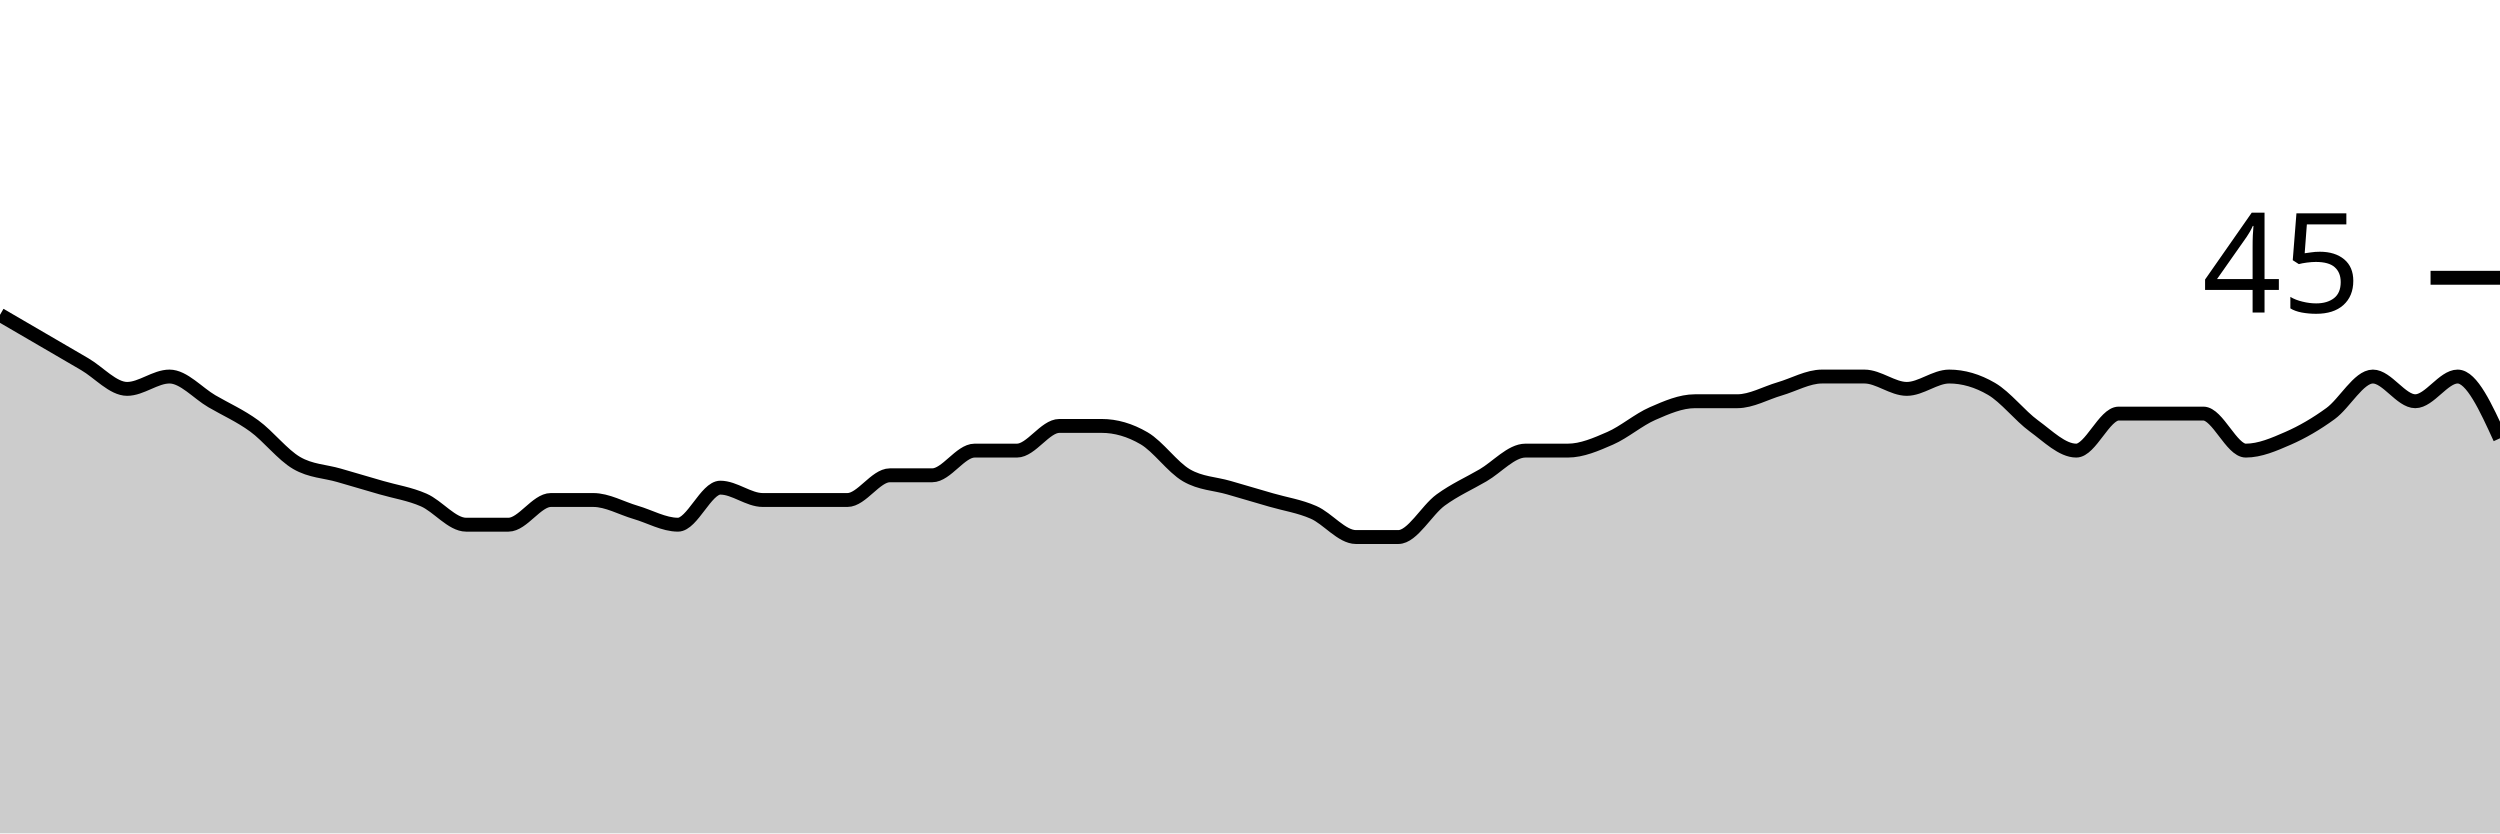
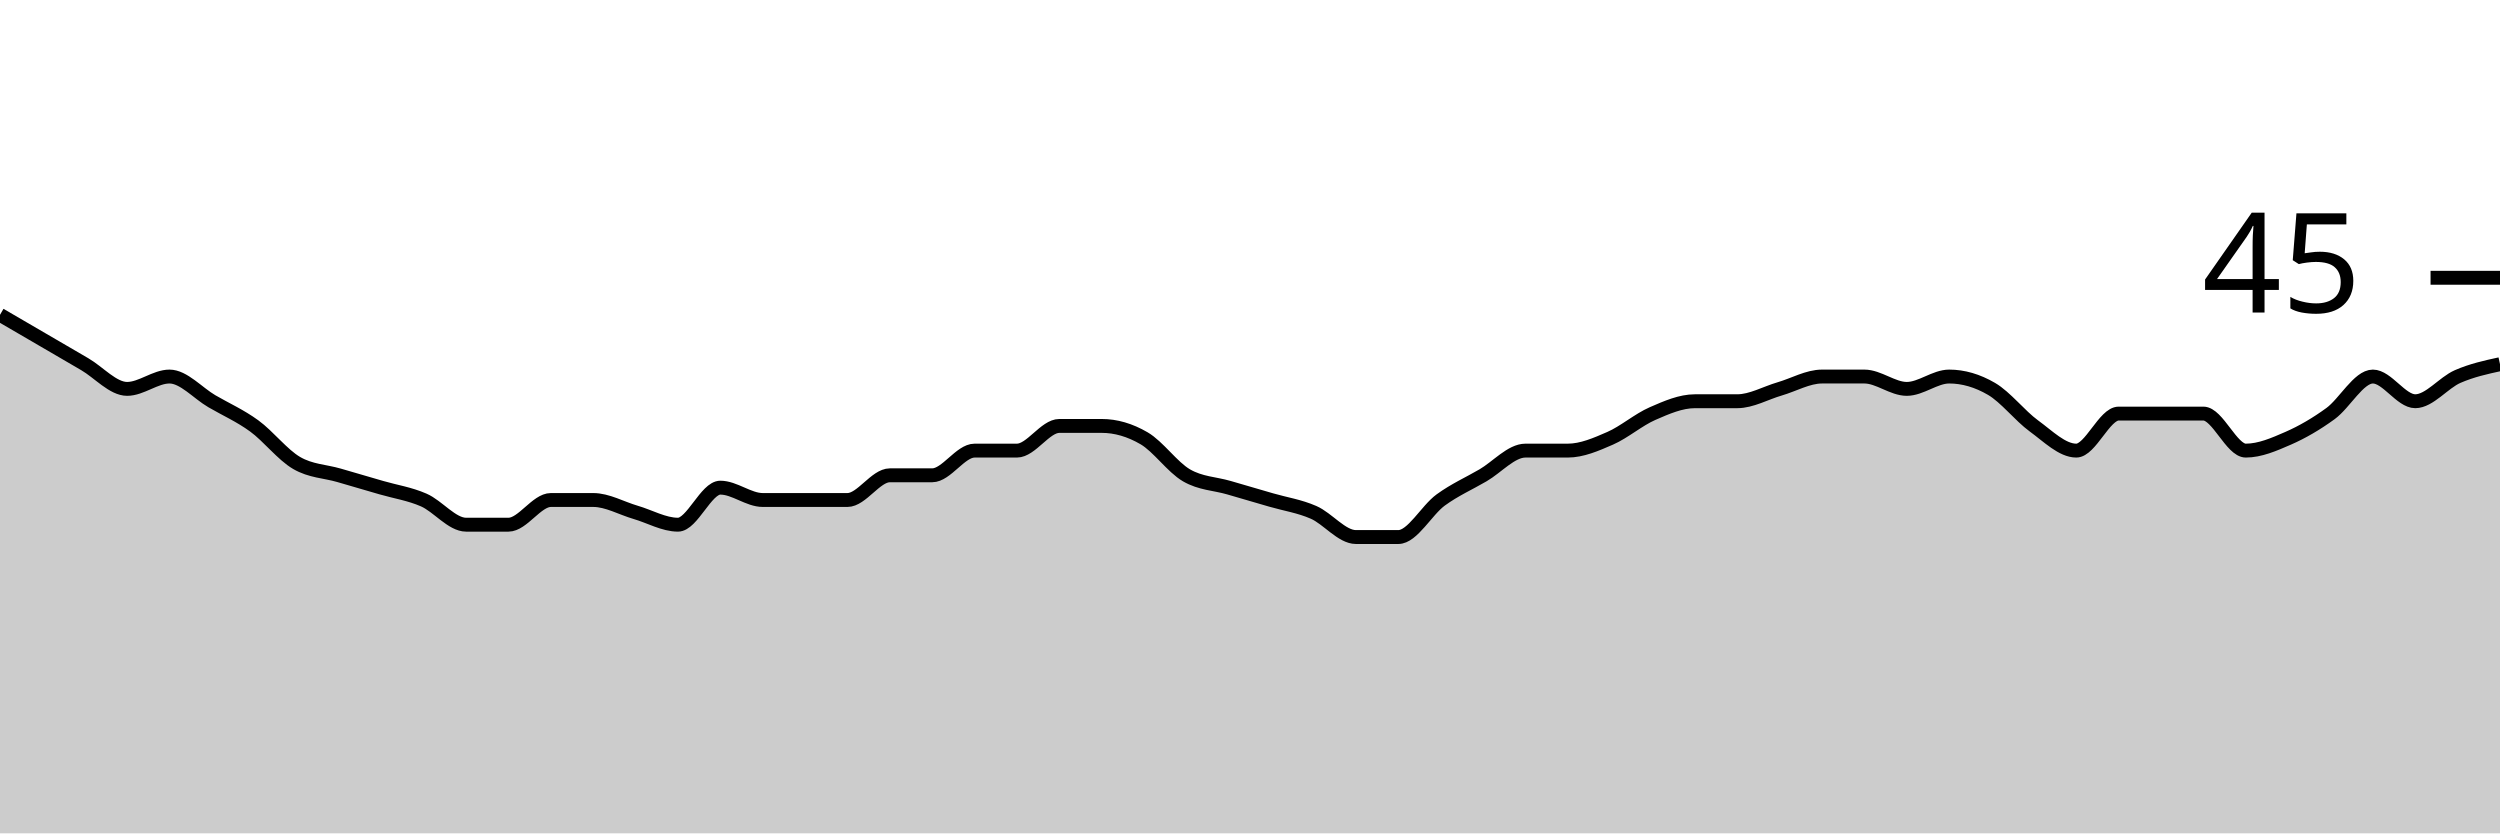
<svg xmlns="http://www.w3.org/2000/svg" viewBox="0 0 180 60">
  <g transform="translate(0,20)">
-     <path class="area" fill="rgba(0, 0, 0, 0.2)" d="M0,2.667C1.017,3.259,2.034,3.852,3.051,4.444C4.068,5.037,5.085,5.63,6.102,6.222C7.119,6.815,8.136,8,9.153,8C10.169,8,11.186,7.111,12.203,7.111C13.22,7.111,14.237,8.296,15.254,8.889C16.271,9.481,17.288,9.926,18.305,10.667C19.322,11.407,20.339,12.741,21.356,13.333C22.373,13.926,23.39,13.926,24.407,14.222C25.424,14.519,26.441,14.815,27.458,15.111C28.475,15.407,29.492,15.556,30.508,16C31.525,16.444,32.542,17.778,33.559,17.778C34.576,17.778,35.593,17.778,36.61,17.778C37.627,17.778,38.644,16,39.661,16C40.678,16,41.695,16,42.712,16C43.729,16,44.746,16.593,45.763,16.889C46.78,17.185,47.797,17.778,48.814,17.778C49.831,17.778,50.847,15.111,51.864,15.111C52.881,15.111,53.898,16,54.915,16C55.932,16,56.949,16,57.966,16C58.983,16,60,16,61.017,16C62.034,16,63.051,14.222,64.068,14.222C65.085,14.222,66.102,14.222,67.119,14.222C68.136,14.222,69.153,12.444,70.169,12.444C71.186,12.444,72.203,12.444,73.22,12.444C74.237,12.444,75.254,10.667,76.271,10.667C77.288,10.667,78.305,10.667,79.322,10.667C80.339,10.667,81.356,10.963,82.373,11.556C83.39,12.148,84.407,13.63,85.424,14.222C86.441,14.815,87.458,14.815,88.475,15.111C89.492,15.407,90.508,15.704,91.525,16C92.542,16.296,93.559,16.444,94.576,16.889C95.593,17.333,96.61,18.667,97.627,18.667C98.644,18.667,99.661,18.667,100.678,18.667C101.695,18.667,102.712,16.741,103.729,16C104.746,15.259,105.763,14.815,106.78,14.222C107.797,13.63,108.814,12.444,109.831,12.444C110.847,12.444,111.864,12.444,112.881,12.444C113.898,12.444,114.915,12,115.932,11.556C116.949,11.111,117.966,10.222,118.983,9.778C120,9.333,121.017,8.889,122.034,8.889C123.051,8.889,124.068,8.889,125.085,8.889C126.102,8.889,127.119,8.296,128.136,8C129.153,7.704,130.169,7.111,131.186,7.111C132.203,7.111,133.22,7.111,134.237,7.111C135.254,7.111,136.271,8,137.288,8C138.305,8,139.322,7.111,140.339,7.111C141.356,7.111,142.373,7.407,143.39,8C144.407,8.593,145.424,9.926,146.441,10.667C147.458,11.407,148.475,12.444,149.492,12.444C150.508,12.444,151.525,9.778,152.542,9.778C153.559,9.778,154.576,9.778,155.593,9.778C156.61,9.778,157.627,9.778,158.644,9.778C159.661,9.778,160.678,12.444,161.695,12.444C162.712,12.444,163.729,12,164.746,11.556C165.763,11.111,166.78,10.519,167.797,9.778C168.814,9.037,169.831,7.111,170.847,7.111C171.864,7.111,172.881,8.889,173.898,8.889C174.915,8.889,175.932,7.111,176.949,7.111C177.966,7.111,178.983,9.333,180,11.556L180,40C178.983,40,177.966,40,176.949,40C175.932,40,174.915,40,173.898,40C172.881,40,171.864,40,170.847,40C169.831,40,168.814,40,167.797,40C166.78,40,165.763,40,164.746,40C163.729,40,162.712,40,161.695,40C160.678,40,159.661,40,158.644,40C157.627,40,156.61,40,155.593,40C154.576,40,153.559,40,152.542,40C151.525,40,150.508,40,149.492,40C148.475,40,147.458,40,146.441,40C145.424,40,144.407,40,143.39,40C142.373,40,141.356,40,140.339,40C139.322,40,138.305,40,137.288,40C136.271,40,135.254,40,134.237,40C133.22,40,132.203,40,131.186,40C130.169,40,129.153,40,128.136,40C127.119,40,126.102,40,125.085,40C124.068,40,123.051,40,122.034,40C121.017,40,120,40,118.983,40C117.966,40,116.949,40,115.932,40C114.915,40,113.898,40,112.881,40C111.864,40,110.847,40,109.831,40C108.814,40,107.797,40,106.78,40C105.763,40,104.746,40,103.729,40C102.712,40,101.695,40,100.678,40C99.661,40,98.644,40,97.627,40C96.61,40,95.593,40,94.576,40C93.559,40,92.542,40,91.525,40C90.508,40,89.492,40,88.475,40C87.458,40,86.441,40,85.424,40C84.407,40,83.39,40,82.373,40C81.356,40,80.339,40,79.322,40C78.305,40,77.288,40,76.271,40C75.254,40,74.237,40,73.22,40C72.203,40,71.186,40,70.169,40C69.153,40,68.136,40,67.119,40C66.102,40,65.085,40,64.068,40C63.051,40,62.034,40,61.017,40C60,40,58.983,40,57.966,40C56.949,40,55.932,40,54.915,40C53.898,40,52.881,40,51.864,40C50.847,40,49.831,40,48.814,40C47.797,40,46.78,40,45.763,40C44.746,40,43.729,40,42.712,40C41.695,40,40.678,40,39.661,40C38.644,40,37.627,40,36.61,40C35.593,40,34.576,40,33.559,40C32.542,40,31.525,40,30.508,40C29.492,40,28.475,40,27.458,40C26.441,40,25.424,40,24.407,40C23.39,40,22.373,40,21.356,40C20.339,40,19.322,40,18.305,40C17.288,40,16.271,40,15.254,40C14.237,40,13.22,40,12.203,40C11.186,40,10.169,40,9.153,40C8.136,40,7.119,40,6.102,40C5.085,40,4.068,40,3.051,40C2.034,40,1.017,40,0,40Z" />
-     <path class="line" stroke="black" fill="none" d="M0,2.667C1.017,3.259,2.034,3.852,3.051,4.444C4.068,5.037,5.085,5.63,6.102,6.222C7.119,6.815,8.136,8,9.153,8C10.169,8,11.186,7.111,12.203,7.111C13.22,7.111,14.237,8.296,15.254,8.889C16.271,9.481,17.288,9.926,18.305,10.667C19.322,11.407,20.339,12.741,21.356,13.333C22.373,13.926,23.39,13.926,24.407,14.222C25.424,14.519,26.441,14.815,27.458,15.111C28.475,15.407,29.492,15.556,30.508,16C31.525,16.444,32.542,17.778,33.559,17.778C34.576,17.778,35.593,17.778,36.61,17.778C37.627,17.778,38.644,16,39.661,16C40.678,16,41.695,16,42.712,16C43.729,16,44.746,16.593,45.763,16.889C46.78,17.185,47.797,17.778,48.814,17.778C49.831,17.778,50.847,15.111,51.864,15.111C52.881,15.111,53.898,16,54.915,16C55.932,16,56.949,16,57.966,16C58.983,16,60,16,61.017,16C62.034,16,63.051,14.222,64.068,14.222C65.085,14.222,66.102,14.222,67.119,14.222C68.136,14.222,69.153,12.444,70.169,12.444C71.186,12.444,72.203,12.444,73.22,12.444C74.237,12.444,75.254,10.667,76.271,10.667C77.288,10.667,78.305,10.667,79.322,10.667C80.339,10.667,81.356,10.963,82.373,11.556C83.39,12.148,84.407,13.63,85.424,14.222C86.441,14.815,87.458,14.815,88.475,15.111C89.492,15.407,90.508,15.704,91.525,16C92.542,16.296,93.559,16.444,94.576,16.889C95.593,17.333,96.61,18.667,97.627,18.667C98.644,18.667,99.661,18.667,100.678,18.667C101.695,18.667,102.712,16.741,103.729,16C104.746,15.259,105.763,14.815,106.78,14.222C107.797,13.63,108.814,12.444,109.831,12.444C110.847,12.444,111.864,12.444,112.881,12.444C113.898,12.444,114.915,12,115.932,11.556C116.949,11.111,117.966,10.222,118.983,9.778C120,9.333,121.017,8.889,122.034,8.889C123.051,8.889,124.068,8.889,125.085,8.889C126.102,8.889,127.119,8.296,128.136,8C129.153,7.704,130.169,7.111,131.186,7.111C132.203,7.111,133.22,7.111,134.237,7.111C135.254,7.111,136.271,8,137.288,8C138.305,8,139.322,7.111,140.339,7.111C141.356,7.111,142.373,7.407,143.39,8C144.407,8.593,145.424,9.926,146.441,10.667C147.458,11.407,148.475,12.444,149.492,12.444C150.508,12.444,151.525,9.778,152.542,9.778C153.559,9.778,154.576,9.778,155.593,9.778C156.61,9.778,157.627,9.778,158.644,9.778C159.661,9.778,160.678,12.444,161.695,12.444C162.712,12.444,163.729,12,164.746,11.556C165.763,11.111,166.78,10.519,167.797,9.778C168.814,9.037,169.831,7.111,170.847,7.111C171.864,7.111,172.881,8.889,173.898,8.889C174.915,8.889,175.932,7.111,176.949,7.111C177.966,7.111,178.983,9.333,180,11.556" />
+     <path class="area" fill="rgba(0, 0, 0, 0.2)" d="M0,2.667C1.017,3.259,2.034,3.852,3.051,4.444C4.068,5.037,5.085,5.63,6.102,6.222C7.119,6.815,8.136,8,9.153,8C10.169,8,11.186,7.111,12.203,7.111C13.22,7.111,14.237,8.296,15.254,8.889C16.271,9.481,17.288,9.926,18.305,10.667C19.322,11.407,20.339,12.741,21.356,13.333C22.373,13.926,23.39,13.926,24.407,14.222C25.424,14.519,26.441,14.815,27.458,15.111C28.475,15.407,29.492,15.556,30.508,16C31.525,16.444,32.542,17.778,33.559,17.778C34.576,17.778,35.593,17.778,36.61,17.778C37.627,17.778,38.644,16,39.661,16C40.678,16,41.695,16,42.712,16C43.729,16,44.746,16.593,45.763,16.889C46.78,17.185,47.797,17.778,48.814,17.778C49.831,17.778,50.847,15.111,51.864,15.111C52.881,15.111,53.898,16,54.915,16C55.932,16,56.949,16,57.966,16C58.983,16,60,16,61.017,16C62.034,16,63.051,14.222,64.068,14.222C65.085,14.222,66.102,14.222,67.119,14.222C68.136,14.222,69.153,12.444,70.169,12.444C71.186,12.444,72.203,12.444,73.22,12.444C74.237,12.444,75.254,10.667,76.271,10.667C77.288,10.667,78.305,10.667,79.322,10.667C80.339,10.667,81.356,10.963,82.373,11.556C83.39,12.148,84.407,13.63,85.424,14.222C86.441,14.815,87.458,14.815,88.475,15.111C89.492,15.407,90.508,15.704,91.525,16C92.542,16.296,93.559,16.444,94.576,16.889C95.593,17.333,96.61,18.667,97.627,18.667C98.644,18.667,99.661,18.667,100.678,18.667C101.695,18.667,102.712,16.741,103.729,16C104.746,15.259,105.763,14.815,106.78,14.222C107.797,13.63,108.814,12.444,109.831,12.444C110.847,12.444,111.864,12.444,112.881,12.444C113.898,12.444,114.915,12,115.932,11.556C116.949,11.111,117.966,10.222,118.983,9.778C120,9.333,121.017,8.889,122.034,8.889C123.051,8.889,124.068,8.889,125.085,8.889C126.102,8.889,127.119,8.296,128.136,8C129.153,7.704,130.169,7.111,131.186,7.111C132.203,7.111,133.22,7.111,134.237,7.111C135.254,7.111,136.271,8,137.288,8C138.305,8,139.322,7.111,140.339,7.111C141.356,7.111,142.373,7.407,143.39,8C144.407,8.593,145.424,9.926,146.441,10.667C147.458,11.407,148.475,12.444,149.492,12.444C150.508,12.444,151.525,9.778,152.542,9.778C153.559,9.778,154.576,9.778,155.593,9.778C156.61,9.778,157.627,9.778,158.644,9.778C159.661,9.778,160.678,12.444,161.695,12.444C162.712,12.444,163.729,12,164.746,11.556C165.763,11.111,166.78,10.519,167.797,9.778C168.814,9.037,169.831,7.111,170.847,7.111C171.864,7.111,172.881,8.889,173.898,8.889C174.915,8.889,175.932,7.556,176.949,7.111C177.966,6.667,178.983,6.444,180,6.222L180,40C178.983,40,177.966,40,176.949,40C175.932,40,174.915,40,173.898,40C172.881,40,171.864,40,170.847,40C169.831,40,168.814,40,167.797,40C166.78,40,165.763,40,164.746,40C163.729,40,162.712,40,161.695,40C160.678,40,159.661,40,158.644,40C157.627,40,156.61,40,155.593,40C154.576,40,153.559,40,152.542,40C151.525,40,150.508,40,149.492,40C148.475,40,147.458,40,146.441,40C145.424,40,144.407,40,143.39,40C142.373,40,141.356,40,140.339,40C139.322,40,138.305,40,137.288,40C136.271,40,135.254,40,134.237,40C133.22,40,132.203,40,131.186,40C130.169,40,129.153,40,128.136,40C127.119,40,126.102,40,125.085,40C124.068,40,123.051,40,122.034,40C121.017,40,120,40,118.983,40C117.966,40,116.949,40,115.932,40C114.915,40,113.898,40,112.881,40C111.864,40,110.847,40,109.831,40C108.814,40,107.797,40,106.78,40C105.763,40,104.746,40,103.729,40C102.712,40,101.695,40,100.678,40C99.661,40,98.644,40,97.627,40C96.61,40,95.593,40,94.576,40C93.559,40,92.542,40,91.525,40C90.508,40,89.492,40,88.475,40C87.458,40,86.441,40,85.424,40C84.407,40,83.39,40,82.373,40C81.356,40,80.339,40,79.322,40C78.305,40,77.288,40,76.271,40C75.254,40,74.237,40,73.22,40C72.203,40,71.186,40,70.169,40C69.153,40,68.136,40,67.119,40C66.102,40,65.085,40,64.068,40C63.051,40,62.034,40,61.017,40C60,40,58.983,40,57.966,40C56.949,40,55.932,40,54.915,40C53.898,40,52.881,40,51.864,40C50.847,40,49.831,40,48.814,40C47.797,40,46.78,40,45.763,40C44.746,40,43.729,40,42.712,40C41.695,40,40.678,40,39.661,40C38.644,40,37.627,40,36.61,40C35.593,40,34.576,40,33.559,40C32.542,40,31.525,40,30.508,40C29.492,40,28.475,40,27.458,40C26.441,40,25.424,40,24.407,40C23.39,40,22.373,40,21.356,40C20.339,40,19.322,40,18.305,40C17.288,40,16.271,40,15.254,40C14.237,40,13.22,40,12.203,40C11.186,40,10.169,40,9.153,40C8.136,40,7.119,40,6.102,40C5.085,40,4.068,40,3.051,40C2.034,40,1.017,40,0,40Z" />
+     <path class="line" stroke="black" fill="none" d="M0,2.667C1.017,3.259,2.034,3.852,3.051,4.444C4.068,5.037,5.085,5.63,6.102,6.222C7.119,6.815,8.136,8,9.153,8C10.169,8,11.186,7.111,12.203,7.111C13.22,7.111,14.237,8.296,15.254,8.889C16.271,9.481,17.288,9.926,18.305,10.667C19.322,11.407,20.339,12.741,21.356,13.333C22.373,13.926,23.39,13.926,24.407,14.222C25.424,14.519,26.441,14.815,27.458,15.111C28.475,15.407,29.492,15.556,30.508,16C31.525,16.444,32.542,17.778,33.559,17.778C34.576,17.778,35.593,17.778,36.61,17.778C37.627,17.778,38.644,16,39.661,16C40.678,16,41.695,16,42.712,16C43.729,16,44.746,16.593,45.763,16.889C46.78,17.185,47.797,17.778,48.814,17.778C49.831,17.778,50.847,15.111,51.864,15.111C52.881,15.111,53.898,16,54.915,16C55.932,16,56.949,16,57.966,16C58.983,16,60,16,61.017,16C62.034,16,63.051,14.222,64.068,14.222C65.085,14.222,66.102,14.222,67.119,14.222C68.136,14.222,69.153,12.444,70.169,12.444C71.186,12.444,72.203,12.444,73.22,12.444C74.237,12.444,75.254,10.667,76.271,10.667C77.288,10.667,78.305,10.667,79.322,10.667C80.339,10.667,81.356,10.963,82.373,11.556C83.39,12.148,84.407,13.63,85.424,14.222C86.441,14.815,87.458,14.815,88.475,15.111C89.492,15.407,90.508,15.704,91.525,16C92.542,16.296,93.559,16.444,94.576,16.889C95.593,17.333,96.61,18.667,97.627,18.667C98.644,18.667,99.661,18.667,100.678,18.667C101.695,18.667,102.712,16.741,103.729,16C104.746,15.259,105.763,14.815,106.78,14.222C107.797,13.63,108.814,12.444,109.831,12.444C110.847,12.444,111.864,12.444,112.881,12.444C113.898,12.444,114.915,12,115.932,11.556C116.949,11.111,117.966,10.222,118.983,9.778C120,9.333,121.017,8.889,122.034,8.889C123.051,8.889,124.068,8.889,125.085,8.889C126.102,8.889,127.119,8.296,128.136,8C129.153,7.704,130.169,7.111,131.186,7.111C132.203,7.111,133.22,7.111,134.237,7.111C135.254,7.111,136.271,8,137.288,8C138.305,8,139.322,7.111,140.339,7.111C141.356,7.111,142.373,7.407,143.39,8C144.407,8.593,145.424,9.926,146.441,10.667C147.458,11.407,148.475,12.444,149.492,12.444C150.508,12.444,151.525,9.778,152.542,9.778C153.559,9.778,154.576,9.778,155.593,9.778C156.61,9.778,157.627,9.778,158.644,9.778C159.661,9.778,160.678,12.444,161.695,12.444C162.712,12.444,163.729,12,164.746,11.556C165.763,11.111,166.78,10.519,167.797,9.778C168.814,9.037,169.831,7.111,170.847,7.111C171.864,7.111,172.881,8.889,173.898,8.889C174.915,8.889,175.932,7.556,176.949,7.111C177.966,6.667,178.983,6.444,180,6.222" />
    <path class="axis-ceiling" stroke-width="1" stroke="black" fill="none" d="M175,0L180,0" />
    <text class="axis-ceiling-label" font-family="sans-serif" text-anchor="end" font-size="10px" x="170" y="2.5">45</text>
  </g>
</svg>
